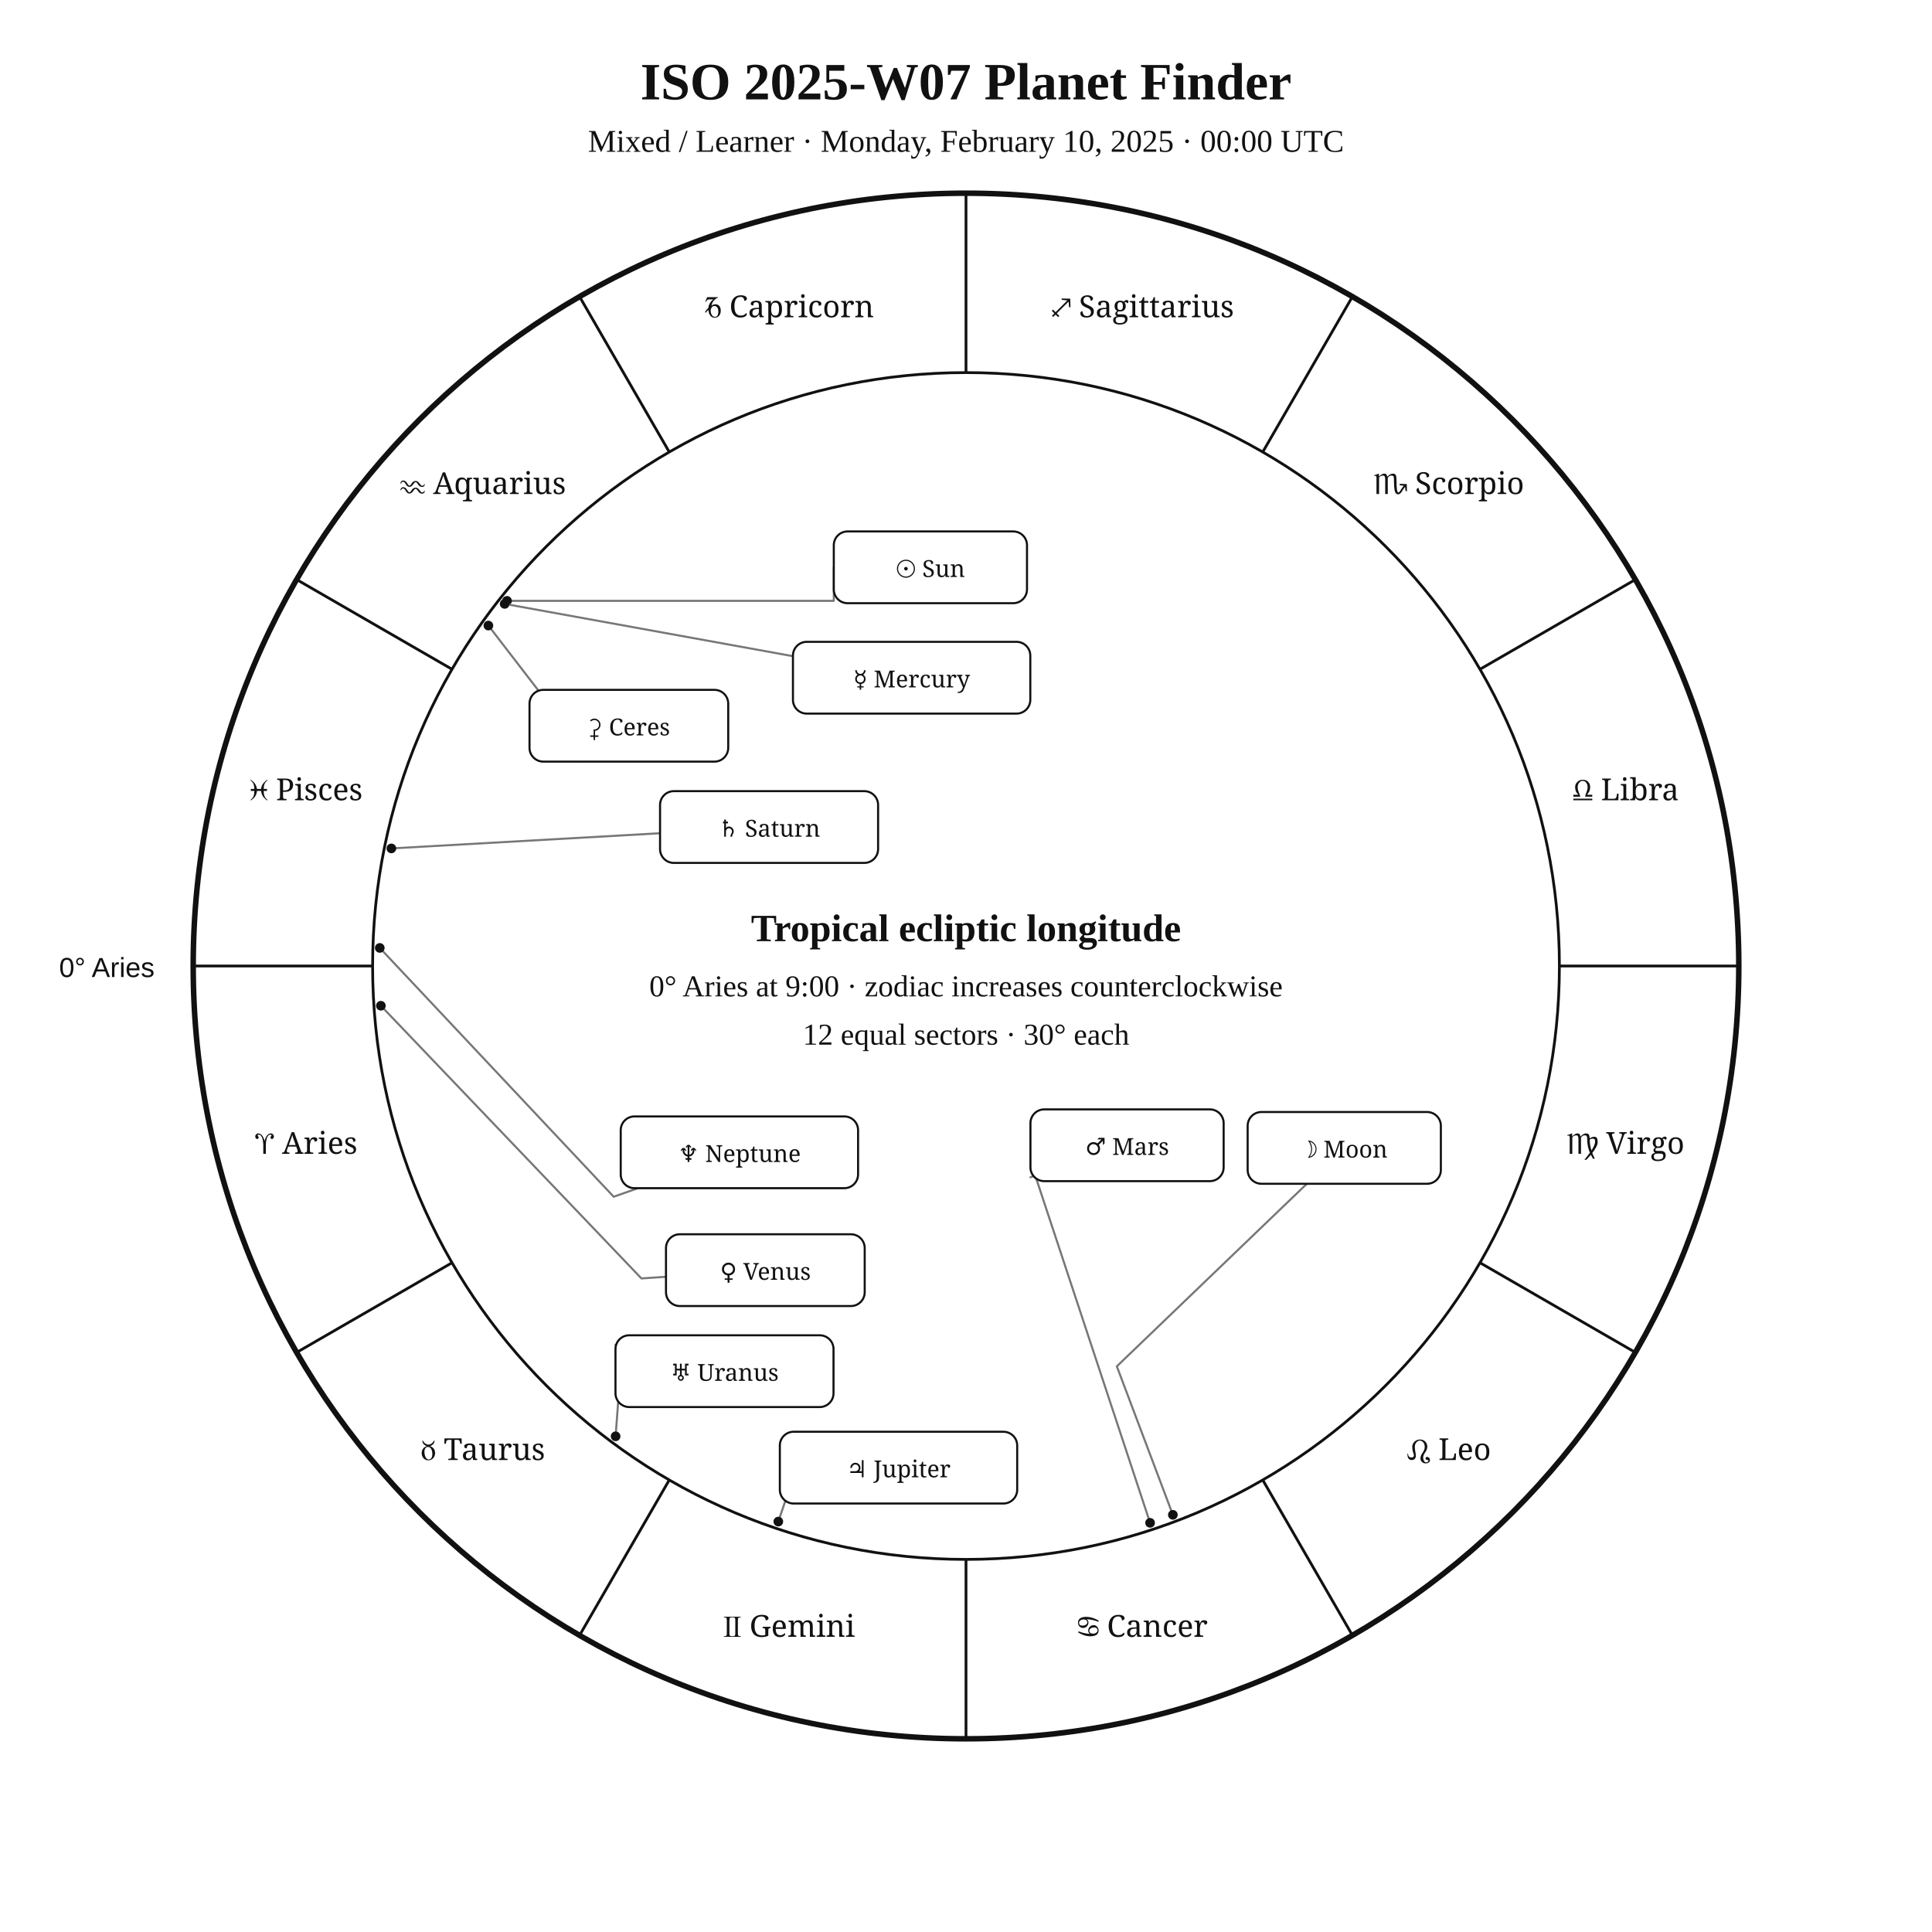
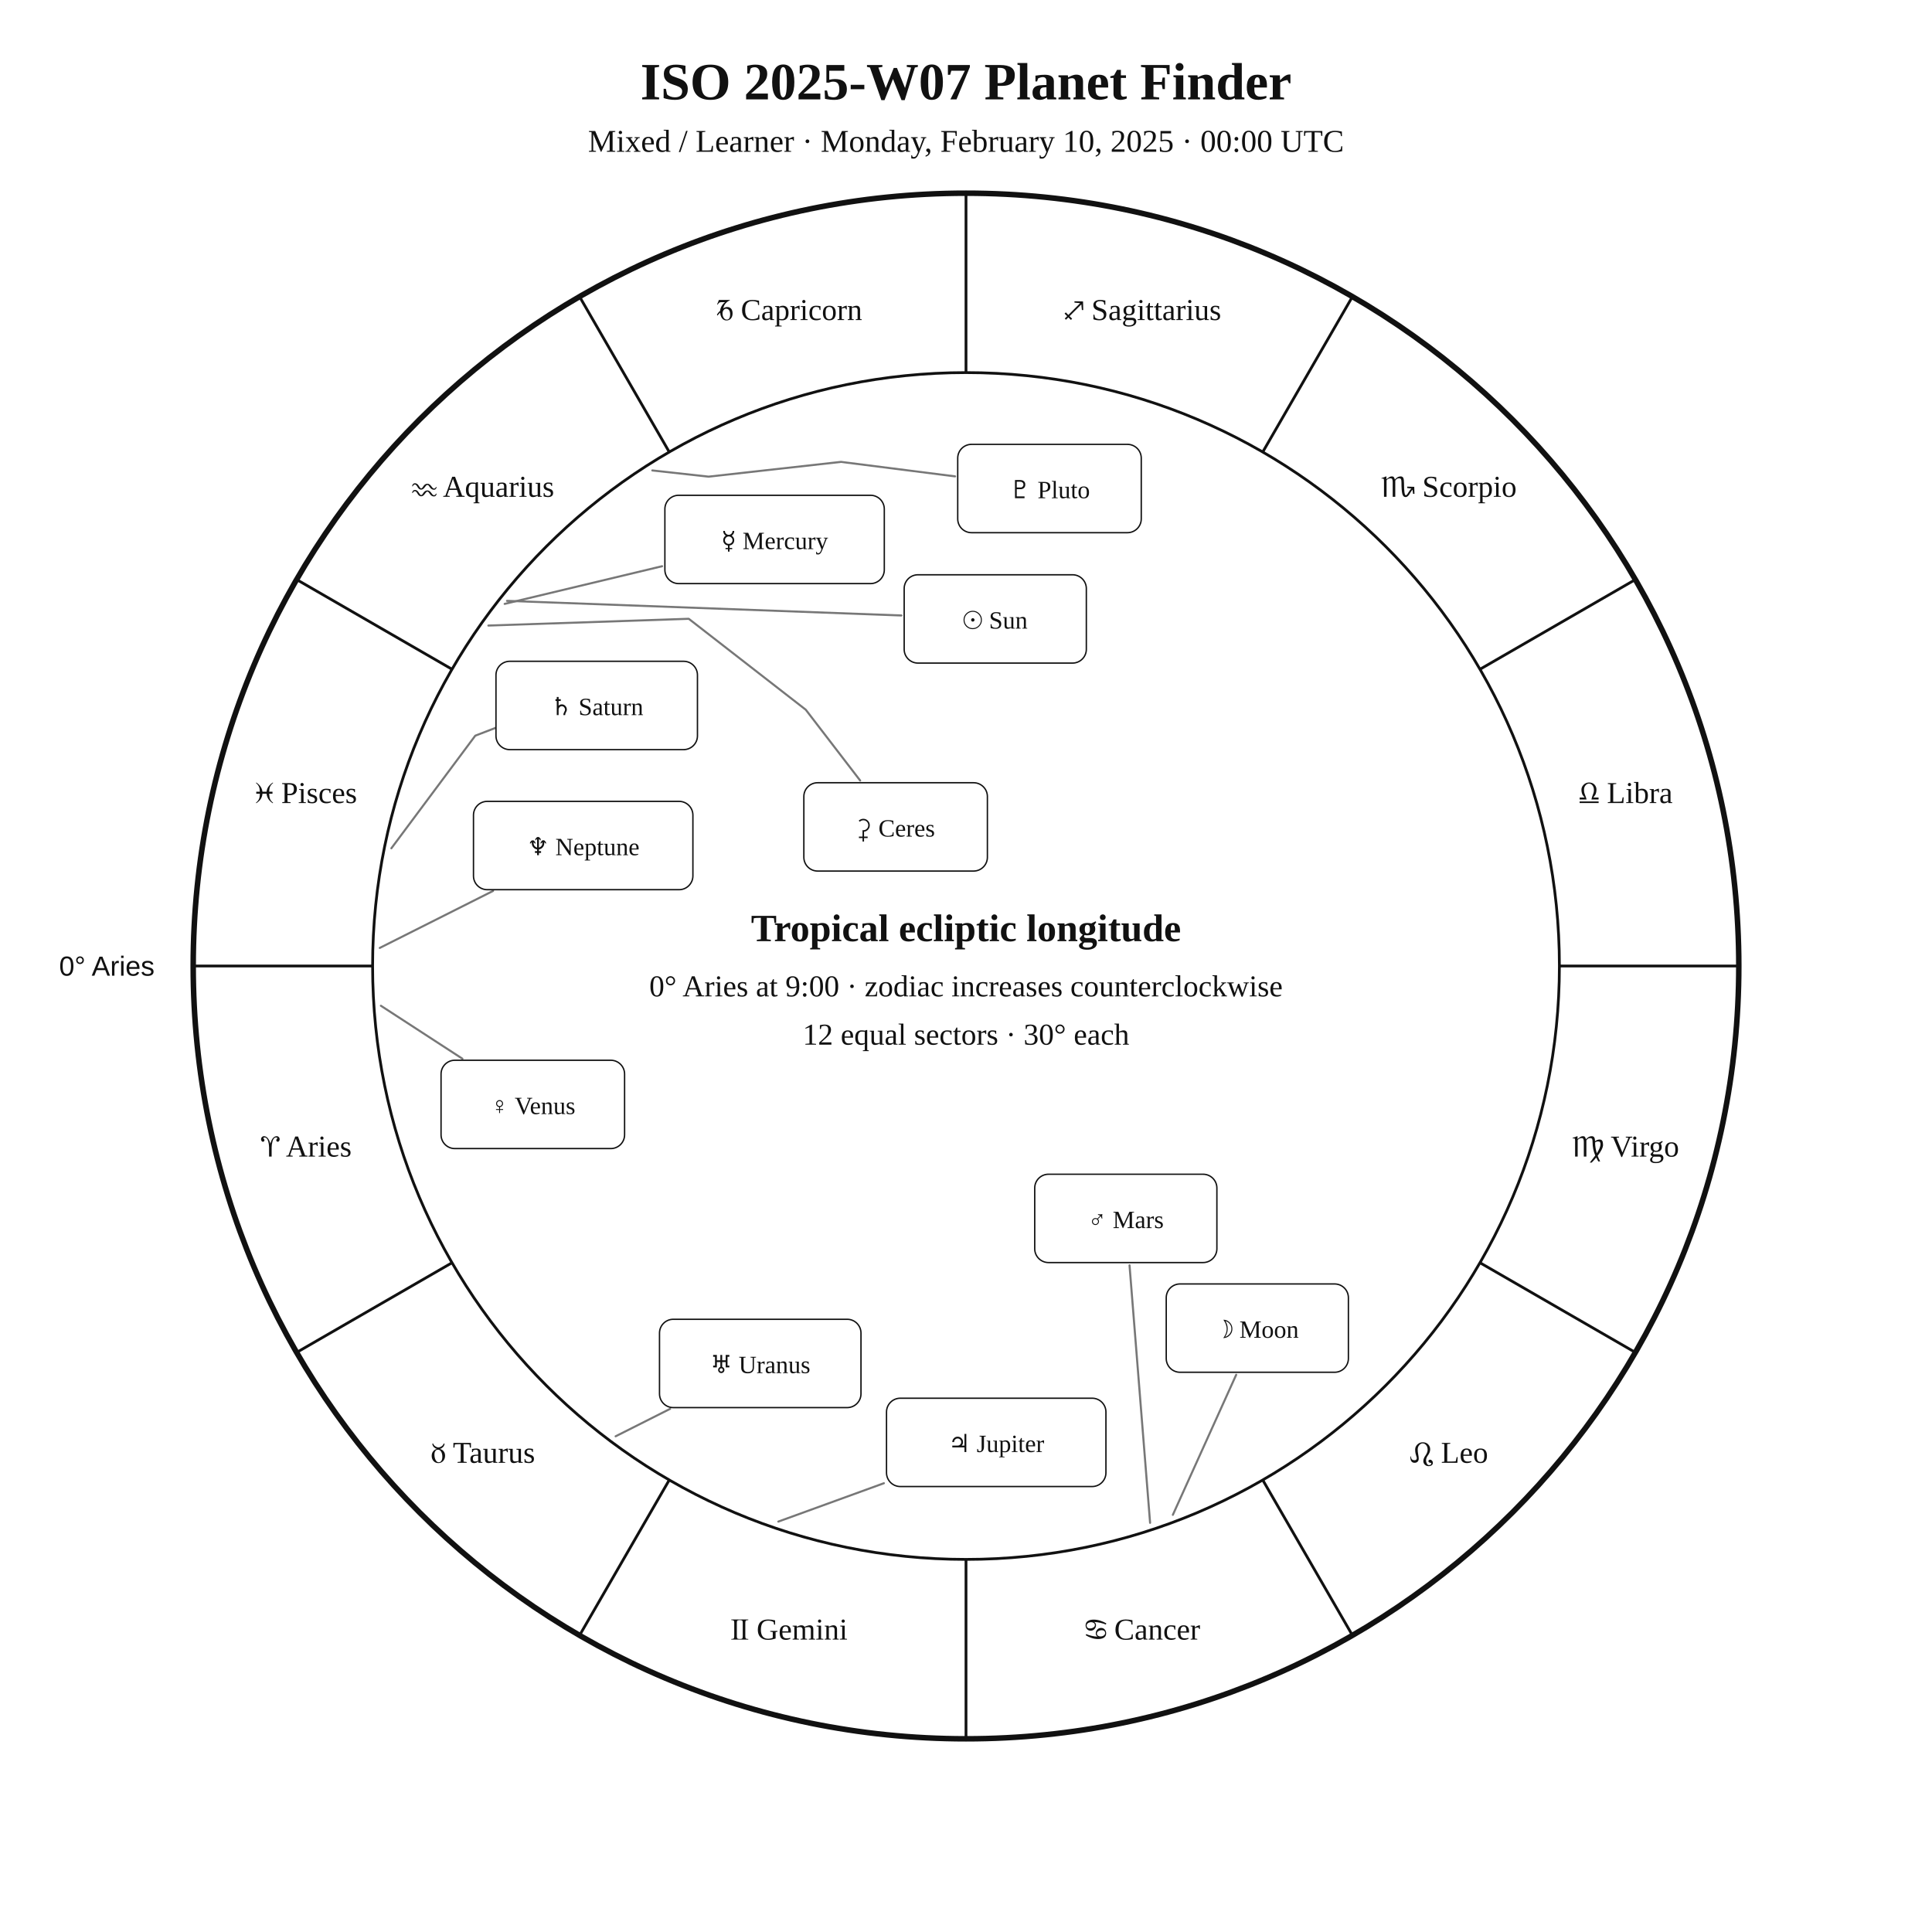
<svg xmlns="http://www.w3.org/2000/svg" width="1400" height="1400" viewBox="0 0 1400 1400">
  <rect width="100%" height="100%" fill="white" />
-   <style>text{font-family:Georgia,"Times New Roman",serif;fill:#111}.sans{font-family:Arial,Helvetica,sans-serif}.symbol{font-family:"Arial Unicode MS","Segoe UI Symbol","Noto Sans Symbols 2","Apple Symbols",serif;font-variant-emoji:text;fill:#111}</style>
+   <style>text{font-family:Georgia,"Times New Roman",serif;fill:#111!important;color:#111!important;-webkit-text-fill-color:#111!important}.sans{font-family:Arial,Helvetica,sans-serif}</style>
  <text x="700" y="72" text-anchor="middle" font-size="38" font-weight="700">ISO 2025-W07 Planet Finder</text>
  <text x="700" y="110" text-anchor="middle" font-size="23">Mixed / Learner · Monday, February 10, 2025 · 00:00 UTC</text>
  <circle cx="700" cy="700" r="560" fill="none" stroke="#111" stroke-width="4" />
  <circle cx="700" cy="700" r="430" fill="none" stroke="#111" stroke-width="2" />
  <line x1="270.0" y1="700.0" x2="140.0" y2="700.0" stroke="#111" stroke-width="2" />
  <line x1="327.6" y1="915.0" x2="215.0" y2="980.0" stroke="#111" stroke-width="2" />
  <line x1="485.0" y1="1072.4" x2="420.0" y2="1185.0" stroke="#111" stroke-width="2" />
  <line x1="700.0" y1="1130.0" x2="700.0" y2="1260.0" stroke="#111" stroke-width="2" />
  <line x1="915.0" y1="1072.4" x2="980.0" y2="1185.0" stroke="#111" stroke-width="2" />
  <line x1="1072.4" y1="915.0" x2="1185.0" y2="980.0" stroke="#111" stroke-width="2" />
  <line x1="1130.0" y1="700.0" x2="1260.0" y2="700.0" stroke="#111" stroke-width="2" />
  <line x1="1072.4" y1="485.0" x2="1185.0" y2="420.0" stroke="#111" stroke-width="2" />
  <line x1="915.0" y1="327.6" x2="980.0" y2="215.0" stroke="#111" stroke-width="2" />
  <line x1="700.0" y1="270.0" x2="700.0" y2="140.0" stroke="#111" stroke-width="2" />
  <line x1="485.0" y1="327.6" x2="420.0" y2="215.0" stroke="#111" stroke-width="2" />
  <line x1="327.6" y1="485.0" x2="215.0" y2="420.0" stroke="#111" stroke-width="2" />
-   <text class="symbol" x="221.9" y="836.1" text-anchor="middle" font-size="22">♈︎ Aries</text>
-   <text class="symbol" x="350.0" y="1058.0" text-anchor="middle" font-size="22">♉︎ Taurus</text>
-   <text class="symbol" x="571.9" y="1186.1" text-anchor="middle" font-size="22">♊︎ Gemini</text>
-   <text class="symbol" x="828.1" y="1186.1" text-anchor="middle" font-size="22">♋︎ Cancer</text>
-   <text class="symbol" x="1050.0" y="1058.0" text-anchor="middle" font-size="22">♌︎ Leo</text>
-   <text class="symbol" x="1178.1" y="836.1" text-anchor="middle" font-size="22">♍︎ Virgo</text>
-   <text class="symbol" x="1178.1" y="579.9" text-anchor="middle" font-size="22">♎︎ Libra</text>
-   <text class="symbol" x="1050.0" y="358.0" text-anchor="middle" font-size="22">♏︎ Scorpio</text>
-   <text class="symbol" x="828.1" y="229.9" text-anchor="middle" font-size="22">♐︎ Sagittarius</text>
-   <text class="symbol" x="571.9" y="229.9" text-anchor="middle" font-size="22">♑︎ Capricorn</text>
-   <text class="symbol" x="350.0" y="358.0" text-anchor="middle" font-size="22">♒︎ Aquarius</text>
-   <text class="symbol" x="221.9" y="579.9" text-anchor="middle" font-size="22">♓︎ Pisces</text>
-   <text x="112" y="708" text-anchor="end" font-size="20" class="sans">0° Aries</text>
-   <polyline points="367.4,435.4 604.2,435.4 604.2,411.1" fill="none" stroke="#777" stroke-width="1.5" stroke-linejoin="round" stroke-linecap="round" />
-   <circle cx="367.4" cy="435.4" r="3.5" fill="#111" />
-   <polyline points="849.9,1097.7 809.3,990.1 947.0,857.8" fill="none" stroke="#777" stroke-width="1.5" stroke-linejoin="round" stroke-linecap="round" />
-   <circle cx="849.9" cy="1097.7" r="3.5" fill="#111" />
-   <polyline points="365.7,437.6 574.6,475.5" fill="none" stroke="#777" stroke-width="1.5" stroke-linejoin="round" stroke-linecap="round" />
-   <circle cx="365.7" cy="437.6" r="3.5" fill="#111" />
-   <polyline points="276.0,728.8 464.8,926.4 482.6,925.2" fill="none" stroke="#777" stroke-width="1.5" stroke-linejoin="round" stroke-linecap="round" />
-   <circle cx="276.0" cy="728.8" r="3.5" fill="#111" />
-   <polyline points="833.4,1103.5 750.2,851.9 746.7,853.1" fill="none" stroke="#777" stroke-width="1.5" stroke-linejoin="round" stroke-linecap="round" />
-   <circle cx="833.4" cy="1103.5" r="3.5" fill="#111" />
-   <polyline points="564.0,1102.6 581.6,1050.5 565.1,1047.5" fill="none" stroke="#777" stroke-width="1.5" stroke-linejoin="round" stroke-linecap="round" />
-   <circle cx="564.0" cy="1102.6" r="3.5" fill="#111" />
-   <polyline points="283.6,614.8 478.3,603.8" fill="none" stroke="#777" stroke-width="1.5" stroke-linejoin="round" stroke-linecap="round" />
-   <circle cx="283.6" cy="614.8" r="3.5" fill="#111" />
-   <polyline points="446.1,1040.8 450.9,975.8 446.0,974.6" fill="none" stroke="#777" stroke-width="1.5" stroke-linejoin="round" stroke-linecap="round" />
-   <circle cx="446.1" cy="1040.8" r="3.5" fill="#111" />
-   <polyline points="275.2,686.9 444.7,867.2 462.3,861.0" fill="none" stroke="#777" stroke-width="1.5" stroke-linejoin="round" stroke-linecap="round" />
-   <circle cx="275.2" cy="686.9" r="3.5" fill="#111" />
-   <polyline points="353.9,453.3 427.3,548.6 423.1,551.9" fill="none" stroke="#777" stroke-width="1.5" stroke-linejoin="round" stroke-linecap="round" />
-   <circle cx="353.9" cy="453.3" r="3.5" fill="#111" />
-   <rect x="604.2" y="385.1" width="140.0" height="52.0" rx="10" fill="white" stroke="#111" stroke-width="1.5" />
-   <text class="symbol" x="674.2" y="418.1" text-anchor="middle" font-size="17">☉︎ Sun</text>
-   <rect x="904.1" y="805.8" width="140.0" height="52.0" rx="10" fill="white" stroke="#111" stroke-width="1.5" />
-   <text class="symbol" x="974.1" y="838.8" text-anchor="middle" font-size="17">☽︎ Moon</text>
-   <rect x="574.6" y="465.1" width="172.0" height="52.0" rx="10" fill="white" stroke="#111" stroke-width="1.5" />
-   <text class="symbol" x="660.6" y="498.1" text-anchor="middle" font-size="17">☿︎ Mercury</text>
-   <rect x="482.6" y="894.4" width="144.0" height="52.0" rx="10" fill="white" stroke="#111" stroke-width="1.5" />
-   <text class="symbol" x="554.6" y="927.4" text-anchor="middle" font-size="17">♀︎ Venus</text>
-   <rect x="746.7" y="803.9" width="140.0" height="52.0" rx="10" fill="white" stroke="#111" stroke-width="1.5" />
-   <text class="symbol" x="816.7" y="836.9" text-anchor="middle" font-size="17">♂︎ Mars</text>
-   <rect x="565.1" y="1037.5" width="172.0" height="52.0" rx="10" fill="white" stroke="#111" stroke-width="1.5" />
-   <text class="symbol" x="651.1" y="1070.5" text-anchor="middle" font-size="17">♃︎ Jupiter</text>
-   <rect x="478.3" y="573.3" width="158.0" height="52.0" rx="10" fill="white" stroke="#111" stroke-width="1.5" />
-   <text class="symbol" x="557.3" y="606.3" text-anchor="middle" font-size="17">♄︎ Saturn</text>
-   <rect x="446.0" y="967.6" width="158.0" height="52.0" rx="10" fill="white" stroke="#111" stroke-width="1.5" />
-   <text class="symbol" x="525.0" y="1000.6" text-anchor="middle" font-size="17">♅︎ Uranus</text>
-   <rect x="449.8" y="809.0" width="172.0" height="52.0" rx="10" fill="white" stroke="#111" stroke-width="1.5" />
-   <text class="symbol" x="535.8" y="842.0" text-anchor="middle" font-size="17">♆︎ Neptune</text>
-   <rect x="383.7" y="499.9" width="144.0" height="52.0" rx="10" fill="white" stroke="#111" stroke-width="1.5" />
-   <text class="symbol" x="455.7" y="532.9" text-anchor="middle" font-size="17">⚳︎ Ceres</text>
+   <text x="221.9" y="838.1" text-anchor="middle" font-size="22">♈︎ Aries</text>
+   <text x="350.0" y="1060.0" text-anchor="middle" font-size="22">♉︎ Taurus</text>
+   <text x="571.9" y="1188.1" text-anchor="middle" font-size="22">♊︎ Gemini</text>
+   <text x="828.1" y="1188.1" text-anchor="middle" font-size="22">♋︎ Cancer</text>
+   <text x="1050.0" y="1060.0" text-anchor="middle" font-size="22">♌︎ Leo</text>
+   <text x="1178.1" y="838.1" text-anchor="middle" font-size="22">♍︎ Virgo</text>
+   <text x="1178.1" y="581.9" text-anchor="middle" font-size="22">♎︎ Libra</text>
+   <text x="1050.0" y="360.0" text-anchor="middle" font-size="22">♏︎ Scorpio</text>
+   <text x="828.1" y="231.9" text-anchor="middle" font-size="22">♐︎ Sagittarius</text>
+   <text x="571.9" y="231.9" text-anchor="middle" font-size="22">♑︎ Capricorn</text>
+   <text x="350.0" y="360.0" text-anchor="middle" font-size="22">♒︎ Aquarius</text>
+   <text x="221.9" y="581.9" text-anchor="middle" font-size="22">♓︎ Pisces</text>
+   <text x="112.0" y="707.0" text-anchor="end" font-size="20" class="sans">0° Aries</text>
+   <polyline points="367.4,435.4 653.2,446.0" fill="none" stroke="#777" stroke-width="1.5" stroke-linejoin="round" stroke-linecap="round" />
+   <rect x="655.2" y="416.5" width="132.0" height="64.0" rx="10" fill="white" stroke="#111" />
+   <text x="721.2" y="455.5" text-anchor="middle" font-size="18">☉︎ Sun</text>
+   <polyline points="849.9,1097.7 895.8,996.2" fill="none" stroke="#777" stroke-width="1.5" stroke-linejoin="round" stroke-linecap="round" />
+   <rect x="845.1" y="930.4" width="132.0" height="64.0" rx="10" fill="white" stroke="#111" />
+   <text x="911.1" y="969.4" text-anchor="middle" font-size="18">☽︎ Moon</text>
+   <polyline points="365.7,437.6 479.8,410.3" fill="none" stroke="#777" stroke-width="1.5" stroke-linejoin="round" stroke-linecap="round" />
+   <rect x="481.8" y="358.9" width="159.0" height="64.0" rx="10" fill="white" stroke="#111" />
+   <text x="561.3" y="397.9" text-anchor="middle" font-size="18">☿︎ Mercury</text>
+   <polyline points="276.0,728.8 335.1,767.2" fill="none" stroke="#777" stroke-width="1.5" stroke-linejoin="round" stroke-linecap="round" />
+   <rect x="319.6" y="768.3" width="133.0" height="64.0" rx="10" fill="white" stroke="#111" />
+   <text x="386.1" y="807.3" text-anchor="middle" font-size="18">♀︎ Venus</text>
+   <polyline points="833.4,1103.5 818.5,916.9" fill="none" stroke="#777" stroke-width="1.5" stroke-linejoin="round" stroke-linecap="round" />
+   <rect x="749.8" y="850.9" width="132.0" height="64.0" rx="10" fill="white" stroke="#111" />
+   <text x="815.8" y="889.9" text-anchor="middle" font-size="18">♂︎ Mars</text>
+   <polyline points="564.0,1102.6 640.5,1074.8" fill="none" stroke="#777" stroke-width="1.5" stroke-linejoin="round" stroke-linecap="round" />
+   <rect x="642.4" y="1013.2" width="159.0" height="64.0" rx="10" fill="white" stroke="#111" />
+   <text x="721.9" y="1052.2" text-anchor="middle" font-size="18">♃︎ Jupiter</text>
+   <polyline points="283.6,614.7 344.4,533.1 390.1,515.5 390.1,515.5" fill="none" stroke="#777" stroke-width="1.5" stroke-linejoin="round" stroke-linecap="round" />
+   <rect x="359.4" y="479.2" width="146.0" height="64.0" rx="10" fill="white" stroke="#111" />
+   <text x="432.4" y="518.2" text-anchor="middle" font-size="18">♄︎ Saturn</text>
+   <polyline points="353.9,453.3 499.1,448.4 583.9,514.3 623.3,565.6" fill="none" stroke="#777" stroke-width="1.5" stroke-linejoin="round" stroke-linecap="round" />
+   <rect x="582.5" y="567.2" width="133.0" height="64.0" rx="10" fill="white" stroke="#111" />
+   <text x="649.0" y="606.2" text-anchor="middle" font-size="18">⚳︎ Ceres</text>
+   <polyline points="446.1,1040.8 485.6,1020.9" fill="none" stroke="#777" stroke-width="1.5" stroke-linejoin="round" stroke-linecap="round" />
+   <rect x="477.9" y="956.0" width="146.0" height="64.0" rx="10" fill="white" stroke="#111" />
+   <text x="550.9" y="995.0" text-anchor="middle" font-size="18">♅︎ Uranus</text>
+   <polyline points="275.2,686.9 357.3,645.6" fill="none" stroke="#777" stroke-width="1.5" stroke-linejoin="round" stroke-linecap="round" />
+   <rect x="343.1" y="580.7" width="159.0" height="64.0" rx="10" fill="white" stroke="#111" />
+   <text x="422.6" y="619.7" text-anchor="middle" font-size="18">♆︎ Neptune</text>
+   <polyline points="472.7,340.9 513.5,345.4 609.4,334.7 692.1,345.2" fill="none" stroke="#777" stroke-width="1.5" stroke-linejoin="round" stroke-linecap="round" />
+   <rect x="694.0" y="322.0" width="133.0" height="64.0" rx="10" fill="white" stroke="#111" />
+   <text x="760.5" y="361.0" text-anchor="middle" font-size="18">♇︎ Pluto</text>
  <text x="700" y="682" text-anchor="middle" font-size="28" font-weight="700">Tropical ecliptic longitude</text>
  <text x="700" y="722" text-anchor="middle" font-size="22">0° Aries at 9:00 · zodiac increases counterclockwise</text>
  <text x="700" y="757" text-anchor="middle" font-size="22">12 equal sectors · 30° each</text>
</svg>
